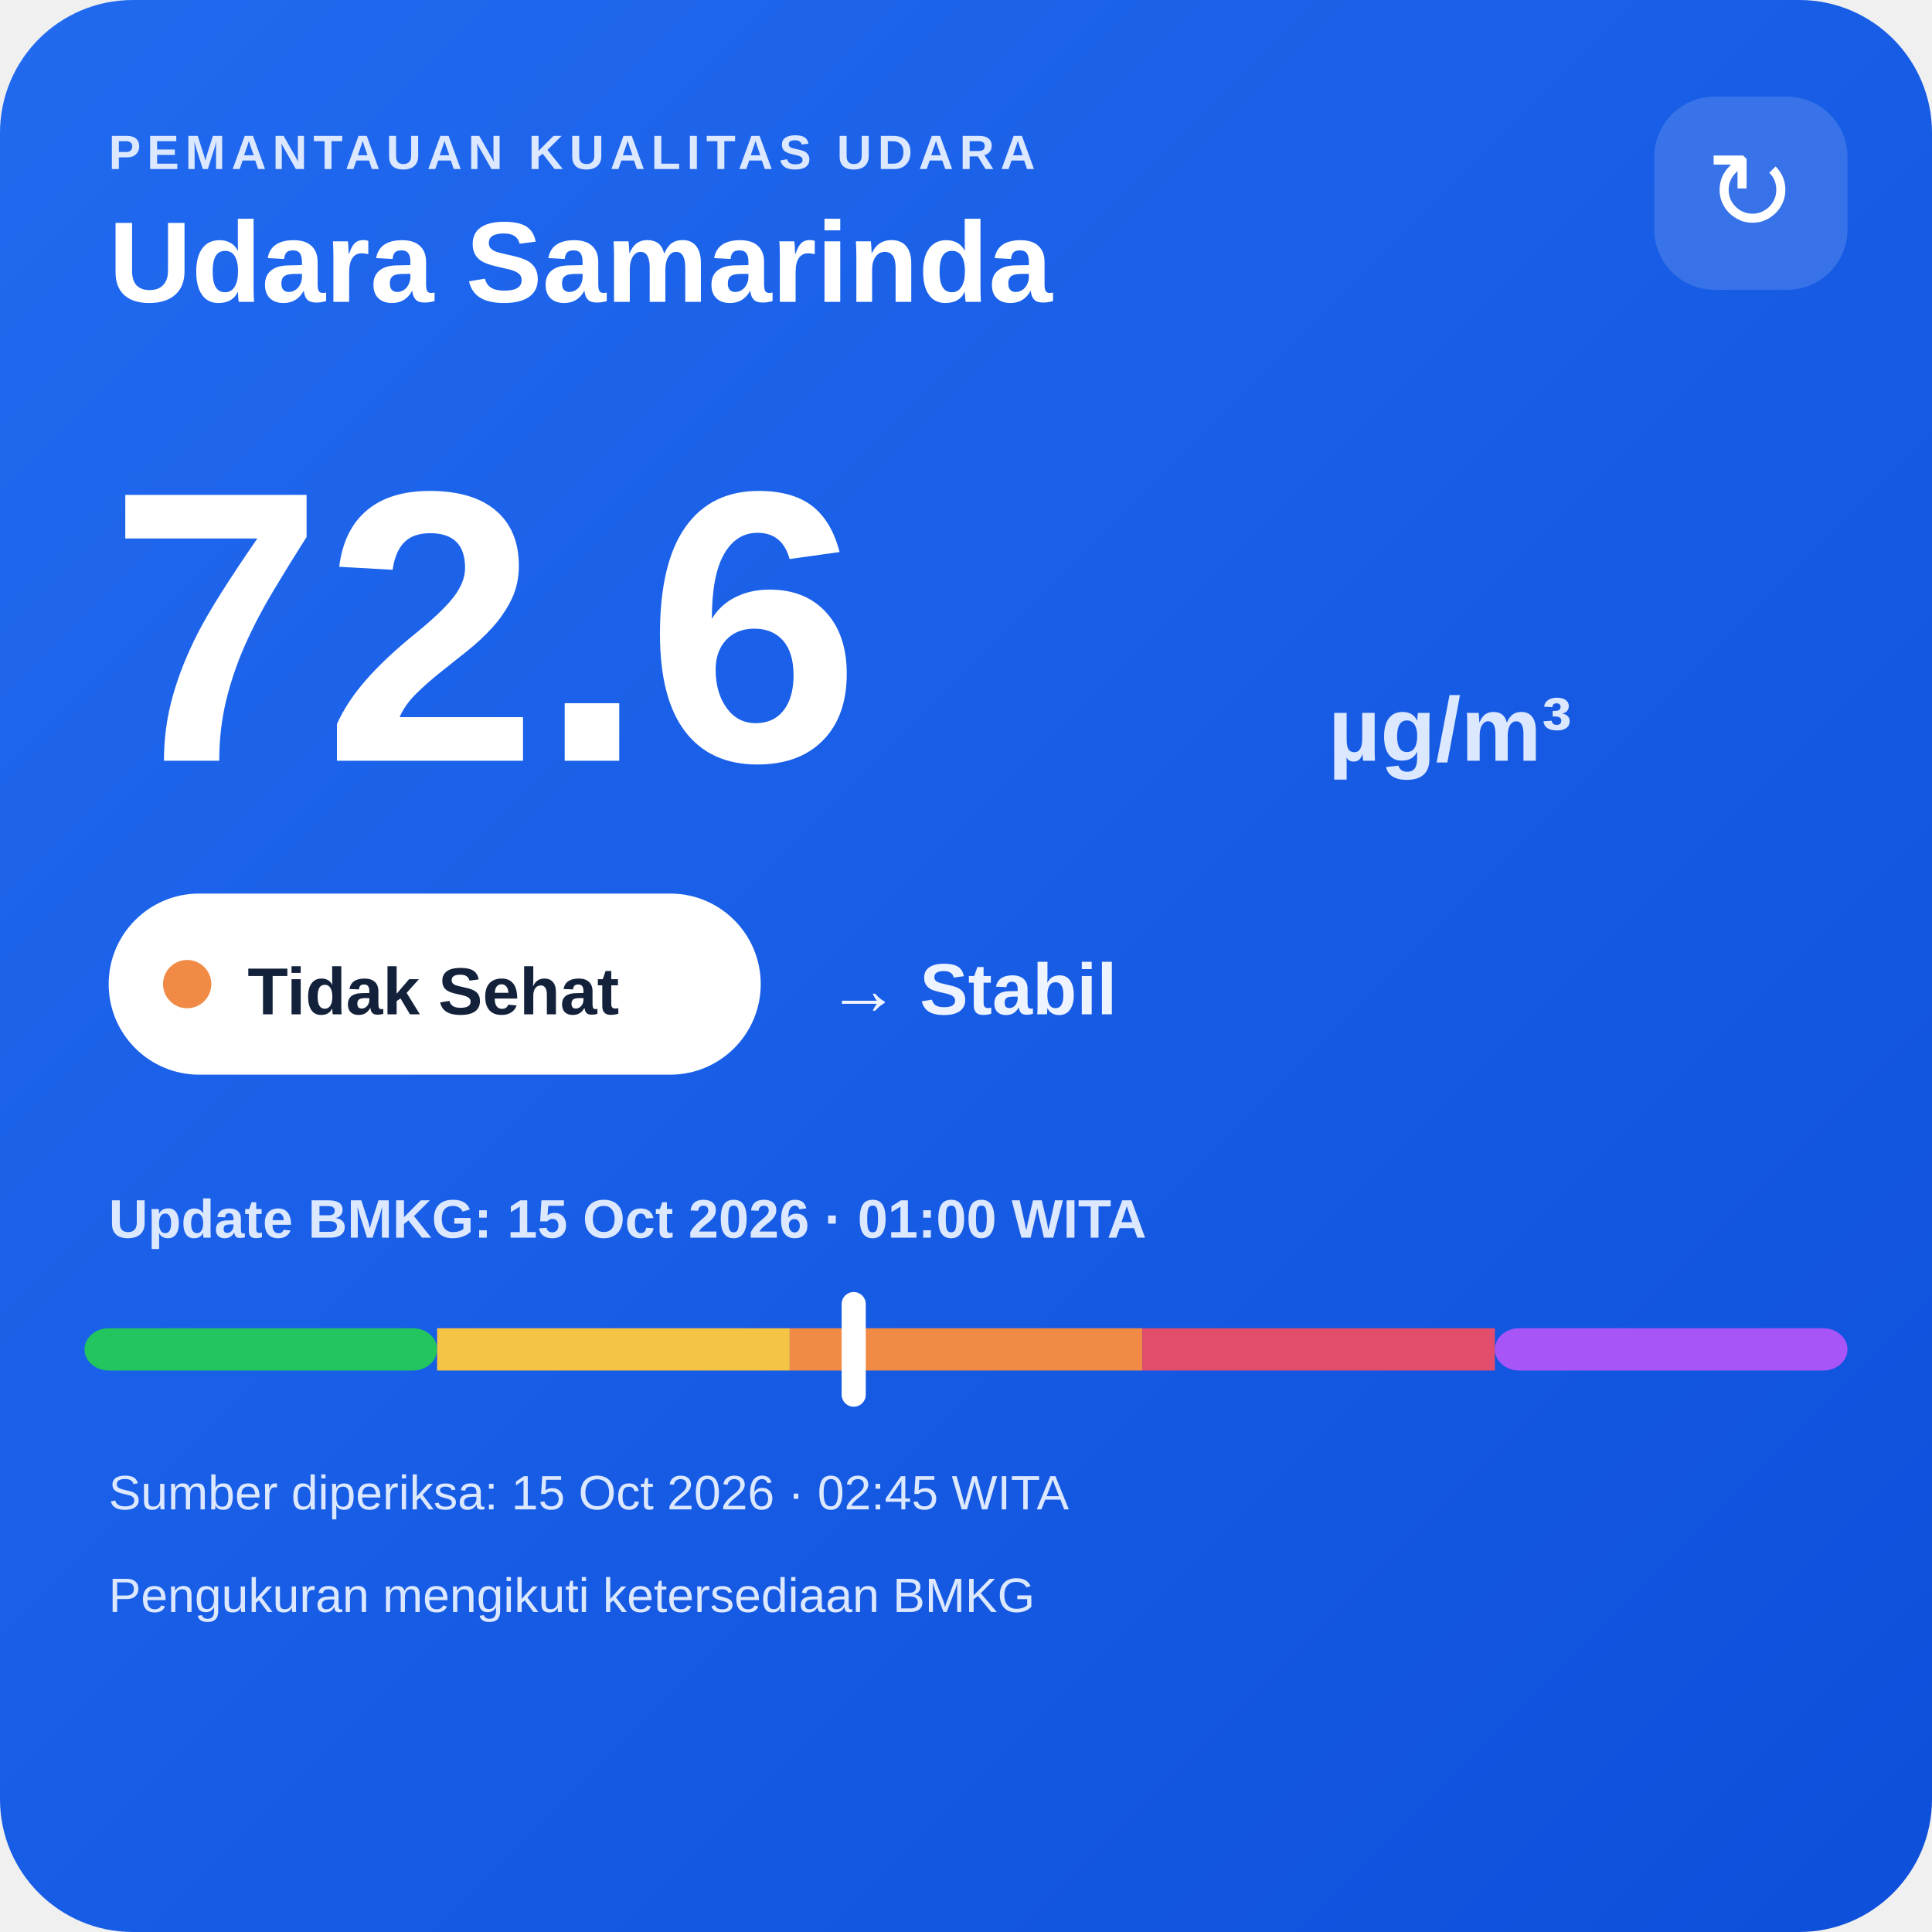
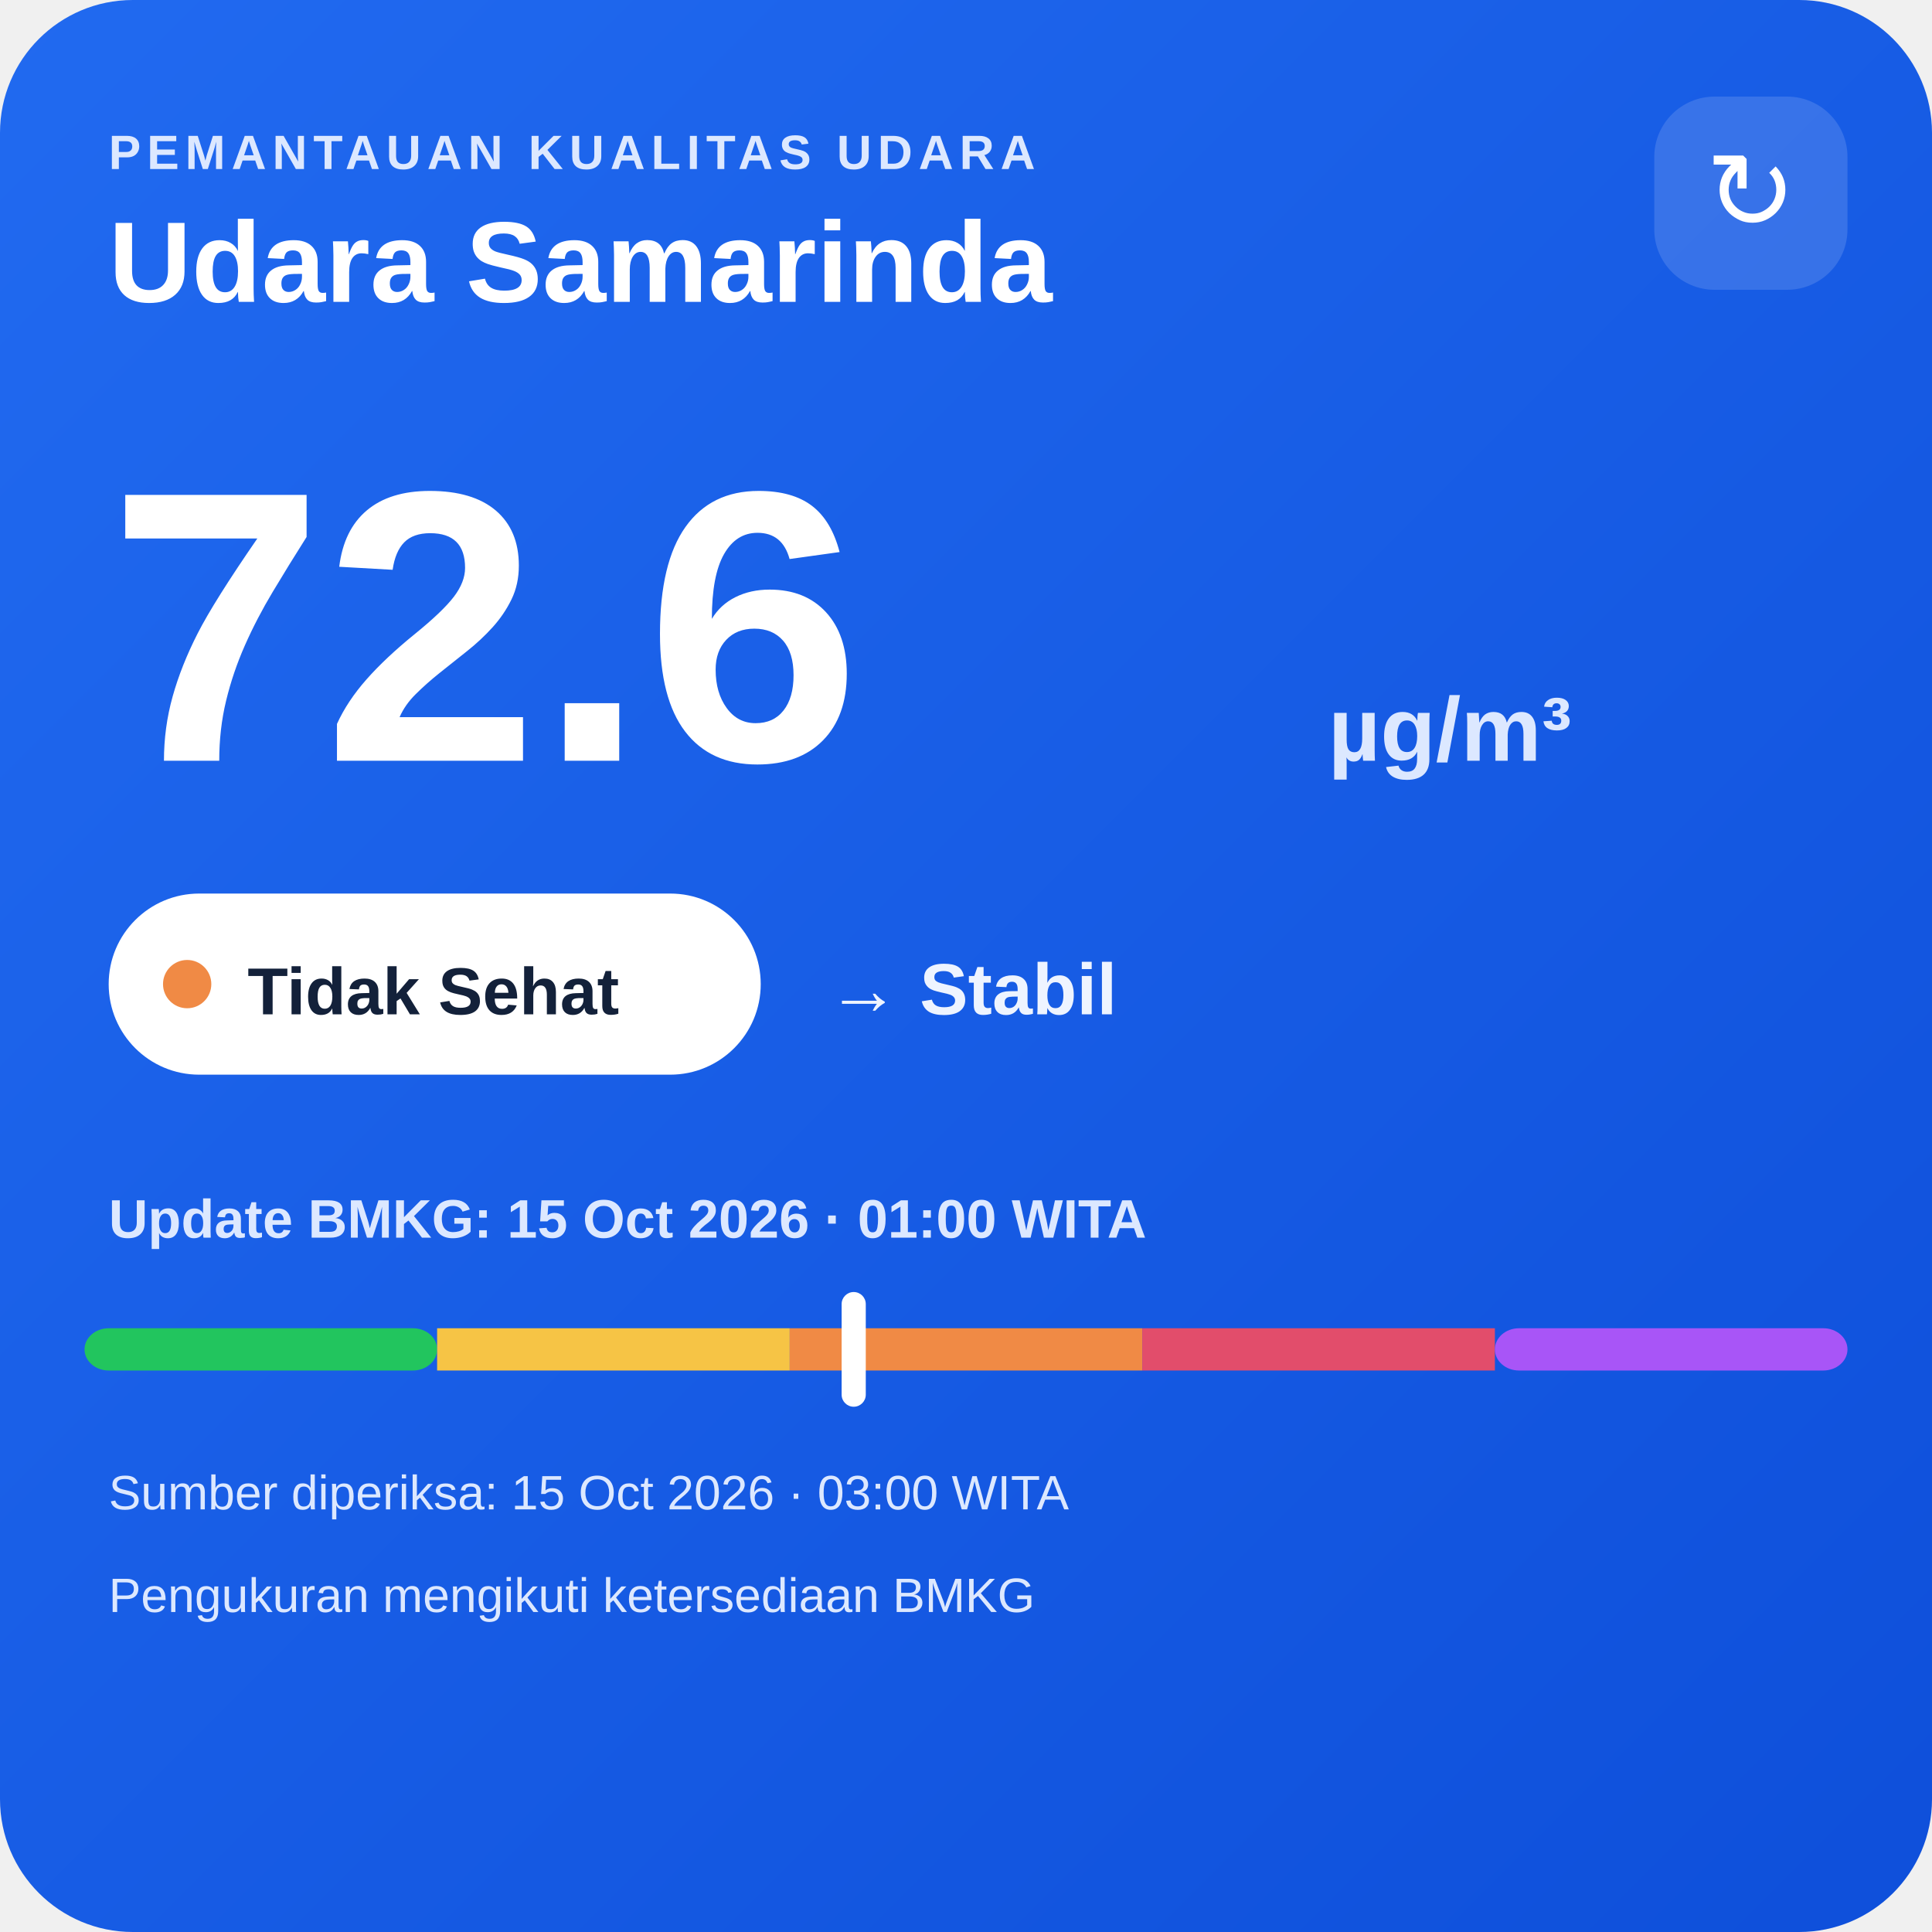
<svg xmlns="http://www.w3.org/2000/svg" width="320" height="320" viewBox="0 0 320 320">
  <defs>
    <linearGradient id="bg" x1="0" y1="0" x2="1" y2="1">
      <stop offset="0" stop-color="#216af0" />
      <stop offset="1" stop-color="#0e4fda" />
    </linearGradient>
  </defs>
  <rect width="320" height="320" rx="22" fill="url(#bg)" />
  <text x="18" y="28" fill="#dce8ff" font-family="Arial,sans-serif" font-size="8" font-weight="700" letter-spacing="1">PEMANTAUAN KUALITAS UDARA</text>
  <text x="18" y="50" fill="#ffffff" font-family="Arial,sans-serif" font-size="19" font-weight="700">Udara Samarinda</text>
  <rect x="274" y="16" width="32" height="32" rx="10" fill="#ffffff" fill-opacity=".14" />
  <text x="290" y="38" text-anchor="middle" fill="#ffffff" font-family="Arial,sans-serif" font-size="18">↻</text>
  <text x="18" y="126" fill="#ffffff" font-family="Arial,sans-serif" font-size="64" font-weight="800">72.6</text>
  <text x="220" y="126" fill="#dce8ff" font-family="Arial,sans-serif" font-size="15" font-weight="700">µg/m³</text>
  <rect x="18" y="148" width="108" height="30" rx="15" fill="#ffffff" />
  <circle cx="31" cy="163" r="4" fill="#f08a45" />
  <text x="41" y="168" fill="#13213a" font-family="Arial,sans-serif" font-size="11" font-weight="700">Tidak Sehat</text>
  <text x="137" y="168" fill="#eef4ff" font-family="Arial,sans-serif" font-size="12" font-weight="700">→ Stabil</text>
  <text x="18" y="205" fill="#dce8ff" font-family="Arial,sans-serif" font-size="9" font-weight="700">Update BMKG: 15 Oct 2026 · 01:00 WITA</text>
  <rect x="14" y="220" width="58.4" height="7" rx="4" fill="#22c55e" />
  <rect x="72.4" y="220" width="58.4" height="7" fill="#f6c445" />
  <rect x="130.8" y="220" width="58.4" height="7" fill="#f08a45" />
  <rect x="189.2" y="220" width="58.4" height="7" fill="#e24d6b" />
  <rect x="247.6" y="220" width="58.4" height="7" rx="4" fill="#a855f7" />
  <rect x="139.4" y="214" width="4" height="19" rx="2" fill="#ffffff" />
-   <text x="18" y="250" fill="#dce8ff" font-family="Arial,sans-serif" font-size="8">Sumber diperiksa: 15 Oct 2026 · 02:45 WITA</text>
+   <text x="18" y="250" fill="#dce8ff" font-family="Arial,sans-serif" font-size="8">Sumber diperiksa: 15 Oct 2026 · 03:00 WITA</text>
  <text x="18" y="267" fill="#dce8ff" font-family="Arial,sans-serif" font-size="8">Pengukuran mengikuti ketersediaan BMKG</text>
</svg>
